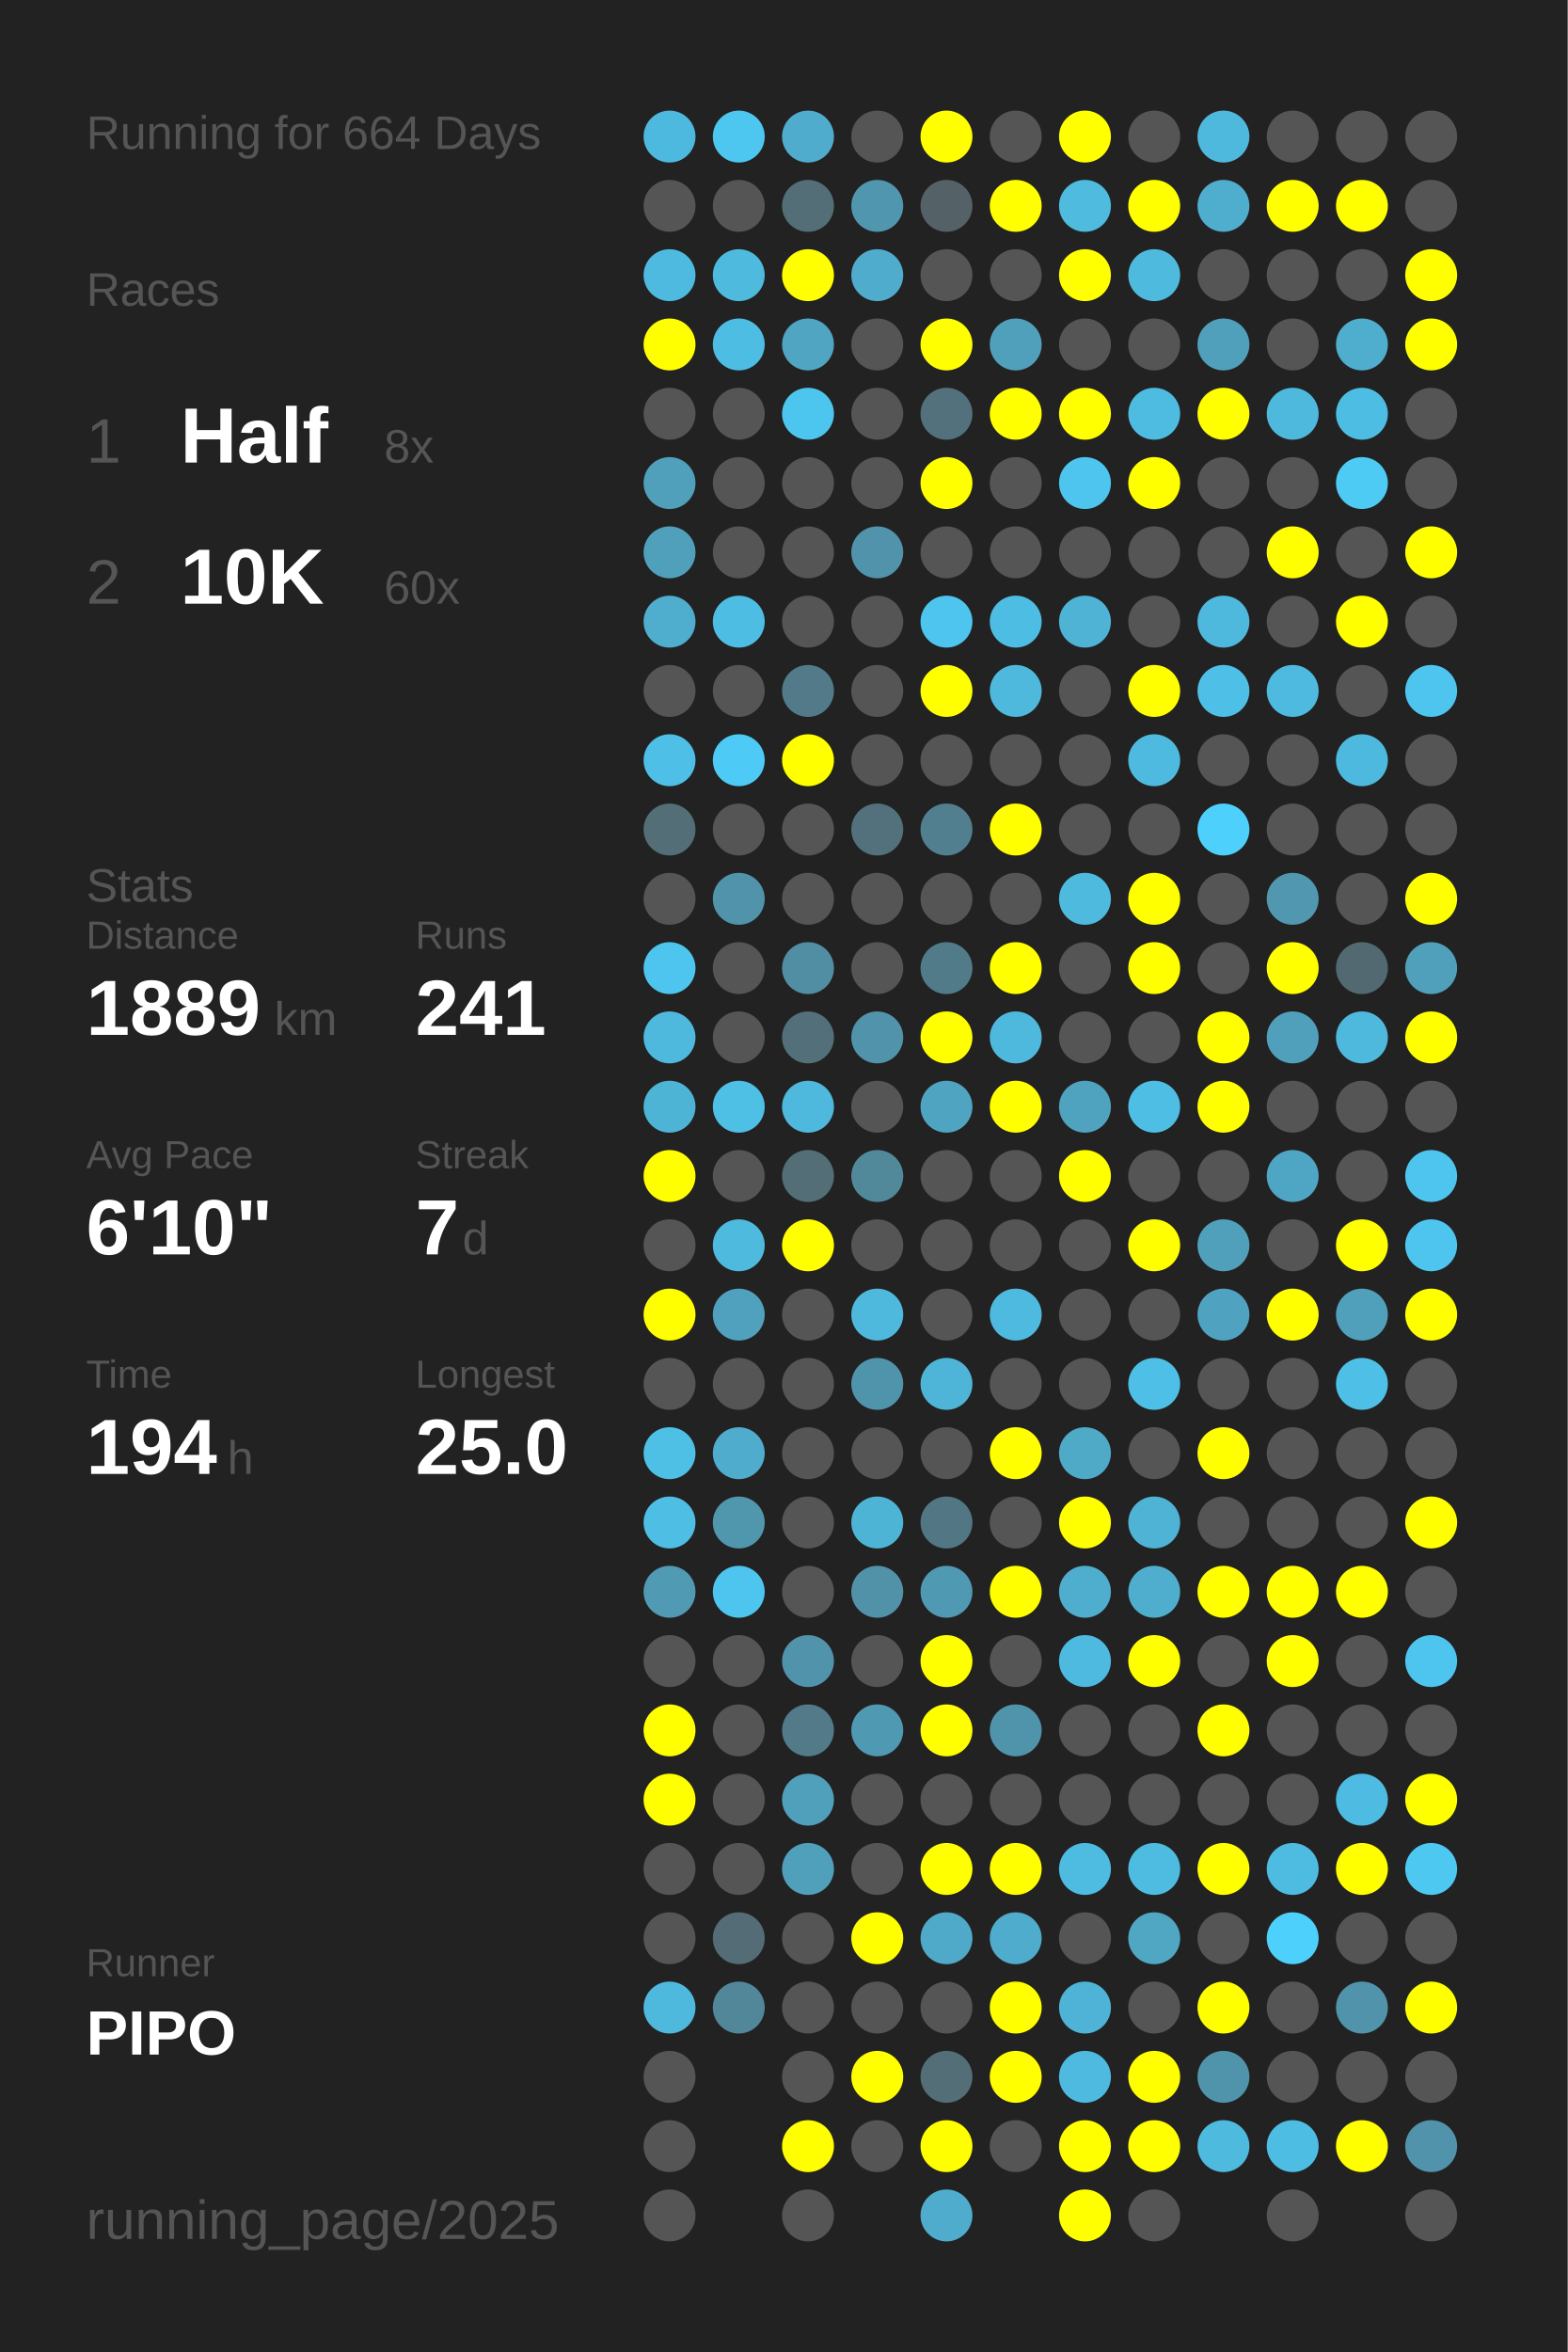
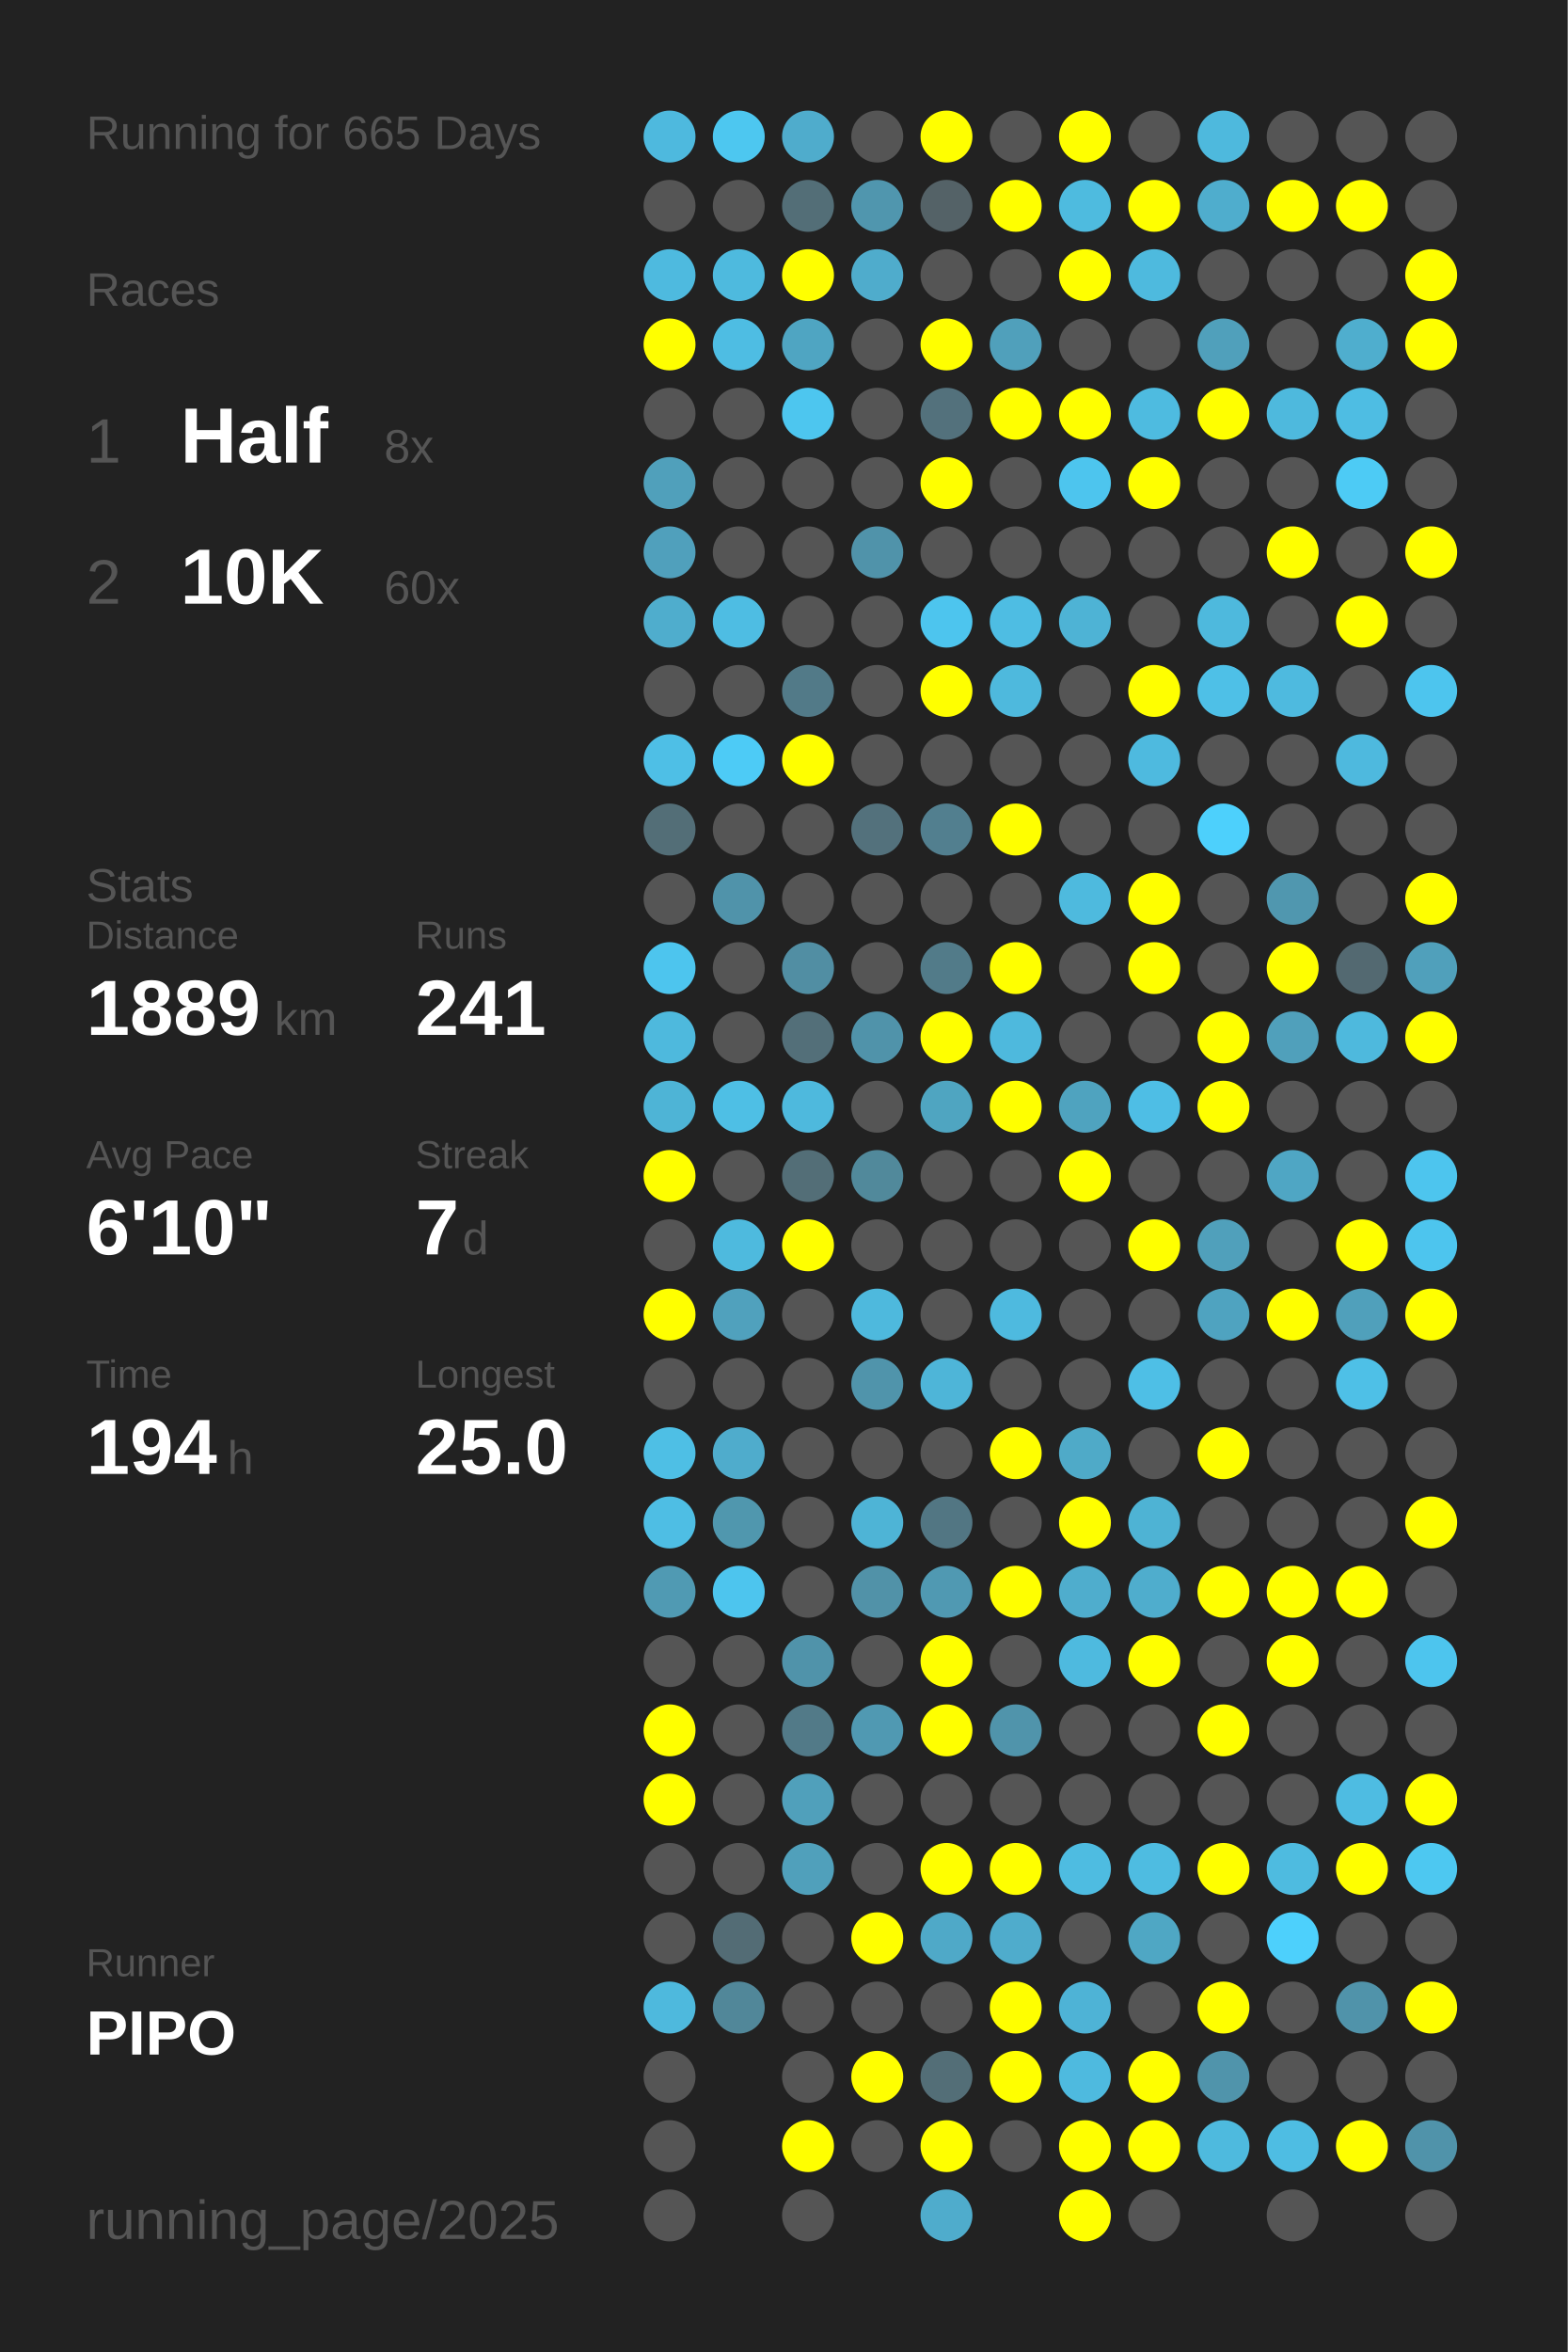
<svg xmlns="http://www.w3.org/2000/svg" baseProfile="full" height="300mm" version="1.1" viewBox="0,0,200,300" width="200mm">
  <defs />
  <rect fill="#222222" height="300" width="200" x="0" y="0" />
-   <text fill="#555555" style="font-size:6px; font-family:Arial;" x="11" y="19">Running for 664 Days</text>
+   <text fill="#555555" style="font-size:6px; font-family:Arial;" x="11" y="19">Running for 665 Days</text>
  <text fill="#555555" style="font-size:6px; font-family:Arial;" x="11" y="39">Races</text>
  <text fill="#555555" style="font-size:8px; font-family:Arial;" x="11" y="59">1</text>
  <text fill="#FFFFFF" style="font-size:10px; font-family:Arial; font-weight:bold;" x="23" y="59">Half</text>
  <text fill="#555555" style="font-size:6px; font-family:Arial;" x="49" y="59">8x</text>
  <text fill="#555555" style="font-size:8px; font-family:Arial;" x="11" y="77">2</text>
  <text fill="#FFFFFF" style="font-size:10px; font-family:Arial; font-weight:bold;" x="23" y="77">10K</text>
  <text fill="#555555" style="font-size:6px; font-family:Arial;" x="49" y="77">60x</text>
  <text fill="#555555" style="font-size:6px; font-family:Arial;" x="11" y="115">Stats</text>
  <text fill="#555555" style="font-size:5px; font-family:Arial;" x="11" y="121">Distance</text>
  <text fill="#FFFFFF" style="font-size:10px; font-family:Arial; font-weight:bold;" x="11" y="132">1889</text>
  <text fill="#555555" style="font-size:6px; font-family:Arial;" x="35" y="132">km</text>
  <text fill="#555555" style="font-size:5px; font-family:Arial;" x="53" y="121">Runs</text>
  <text fill="#FFFFFF" style="font-size:10px; font-family:Arial; font-weight:bold;" x="53" y="132">241</text>
  <text fill="#555555" style="font-size:5px; font-family:Arial;" x="11" y="149">Avg Pace</text>
  <text fill="#FFFFFF" style="font-size:10px; font-family:Arial; font-weight:bold;" x="11" y="160">6'10"</text>
  <text fill="#555555" style="font-size:5px; font-family:Arial;" x="53" y="149">Streak</text>
  <text fill="#FFFFFF" style="font-size:10px; font-family:Arial; font-weight:bold;" x="53" y="160">7</text>
  <text fill="#555555" style="font-size:6px; font-family:Arial;" x="59" y="160">d</text>
  <text fill="#555555" style="font-size:5px; font-family:Arial;" x="11" y="177">Time</text>
  <text fill="#FFFFFF" style="font-size:10px; font-family:Arial; font-weight:bold;" x="11" y="188">194</text>
  <text fill="#555555" style="font-size:6px; font-family:Arial;" x="29" y="188">h</text>
  <text fill="#555555" style="font-size:5px; font-family:Arial;" x="53" y="177">Longest</text>
  <text fill="#FFFFFF" style="font-size:10px; font-family:Arial; font-weight:bold;" x="53" y="188">25.0</text>
  <text fill="#555555" style="font-size:5px; font-family:Arial;" x="11" y="252.065">Runner</text>
  <text fill="#FFFFFF" style="font-size:8px; font-family:Arial; font-weight:bold;" x="11" y="262.065">PIPO</text>
  <text fill="#555555" style="font-size:7px; font-family:Arial;" x="11" y="285.581">running_page/2025</text>
  <circle cx="85.417" cy="17.419" fill="#4eb9de" r="3.312" />
  <circle cx="85.417" cy="26.258" fill="#555555" r="3.312" />
  <circle cx="85.417" cy="35.097" fill="#4ebadf" r="3.312" />
  <circle cx="85.417" cy="43.935" fill="#FFFF00" r="3.312" />
  <circle cx="85.417" cy="52.774" fill="#555555" r="3.312" />
  <circle cx="85.417" cy="61.613" fill="#50a0bb" r="3.312" />
  <circle cx="85.417" cy="70.452" fill="#50a0bc" r="3.312" />
  <circle cx="85.417" cy="79.29" fill="#4fadcd" r="3.312" />
  <circle cx="85.417" cy="88.129" fill="#555555" r="3.312" />
  <circle cx="85.417" cy="96.968" fill="#4ebfe6" r="3.312" />
  <circle cx="85.417" cy="105.806" fill="#536e77" r="3.312" />
  <circle cx="85.417" cy="114.645" fill="#555555" r="3.312" />
  <circle cx="85.417" cy="123.484" fill="#4dc5ee" r="3.312" />
  <circle cx="85.417" cy="132.323" fill="#4eb9dd" r="3.312" />
  <circle cx="85.417" cy="141.161" fill="#4eb4d6" r="3.312" />
  <circle cx="85.417" cy="150" fill="#FFFF00" r="3.312" />
  <circle cx="85.417" cy="158.839" fill="#555555" r="3.312" />
  <circle cx="85.417" cy="167.677" fill="#FFFF00" r="3.312" />
  <circle cx="85.417" cy="176.516" fill="#555555" r="3.312" />
  <circle cx="85.417" cy="185.355" fill="#4ebfe5" r="3.312" />
  <circle cx="85.417" cy="194.194" fill="#4ebee4" r="3.312" />
  <circle cx="85.417" cy="203.032" fill="#509ab3" r="3.312" />
  <circle cx="85.417" cy="211.871" fill="#555555" r="3.312" />
  <circle cx="85.417" cy="220.71" fill="#FFFF00" r="3.312" />
  <circle cx="85.417" cy="229.548" fill="#FFFF00" r="3.312" />
  <circle cx="85.417" cy="238.387" fill="#555555" r="3.312" />
  <circle cx="85.417" cy="247.226" fill="#555555" r="3.312" />
  <circle cx="85.417" cy="256.065" fill="#4eb9dd" r="3.312" />
  <circle cx="85.417" cy="264.903" fill="#555555" r="3.312" />
  <circle cx="85.417" cy="273.742" fill="#555555" r="3.312" />
  <circle cx="85.417" cy="282.581" fill="#555555" r="3.312" />
  <circle cx="94.25" cy="17.419" fill="#4dc7f0" r="3.312" />
  <circle cx="94.25" cy="26.258" fill="#555555" r="3.312" />
  <circle cx="94.25" cy="35.097" fill="#4ebade" r="3.312" />
  <circle cx="94.25" cy="43.935" fill="#4ebde3" r="3.312" />
  <circle cx="94.25" cy="52.774" fill="#555555" r="3.312" />
  <circle cx="94.25" cy="61.613" fill="#555555" r="3.312" />
  <circle cx="94.25" cy="70.452" fill="#555555" r="3.312" />
  <circle cx="94.25" cy="79.29" fill="#4ebde3" r="3.312" />
  <circle cx="94.25" cy="88.129" fill="#555555" r="3.312" />
  <circle cx="94.25" cy="96.968" fill="#4dcbf6" r="3.312" />
  <circle cx="94.25" cy="105.806" fill="#555555" r="3.312" />
  <circle cx="94.25" cy="114.645" fill="#5093aa" r="3.312" />
  <circle cx="94.25" cy="123.484" fill="#555555" r="3.312" />
  <circle cx="94.25" cy="132.323" fill="#555555" r="3.312" />
  <circle cx="94.25" cy="141.161" fill="#4ebfe5" r="3.312" />
  <circle cx="94.25" cy="150" fill="#555555" r="3.312" />
  <circle cx="94.25" cy="158.839" fill="#4ebade" r="3.312" />
  <circle cx="94.25" cy="167.677" fill="#50a1bd" r="3.312" />
  <circle cx="94.25" cy="176.516" fill="#555555" r="3.312" />
  <circle cx="94.25" cy="185.355" fill="#4faccc" r="3.312" />
  <circle cx="94.25" cy="194.194" fill="#5097ae" r="3.312" />
  <circle cx="94.25" cy="203.032" fill="#4dc5ee" r="3.312" />
  <circle cx="94.25" cy="211.871" fill="#555555" r="3.312" />
  <circle cx="94.25" cy="220.71" fill="#555555" r="3.312" />
  <circle cx="94.25" cy="229.548" fill="#555555" r="3.312" />
  <circle cx="94.25" cy="238.387" fill="#555555" r="3.312" />
  <circle cx="94.25" cy="247.226" fill="#536c75" r="3.312" />
  <circle cx="94.25" cy="256.065" fill="#518799" r="3.312" />
  <circle cx="103.083" cy="17.419" fill="#4faccc" r="3.312" />
  <circle cx="103.083" cy="26.258" fill="#536e77" r="3.312" />
  <circle cx="103.083" cy="35.097" fill="#FFFF00" r="3.312" />
  <circle cx="103.083" cy="43.935" fill="#4fa5c2" r="3.312" />
  <circle cx="103.083" cy="52.774" fill="#4dc6ef" r="3.312" />
  <circle cx="103.083" cy="61.613" fill="#555555" r="3.312" />
  <circle cx="103.083" cy="70.452" fill="#555555" r="3.312" />
  <circle cx="103.083" cy="79.29" fill="#555555" r="3.312" />
  <circle cx="103.083" cy="88.129" fill="#527a88" r="3.312" />
  <circle cx="103.083" cy="96.968" fill="#FFFF00" r="3.312" />
  <circle cx="103.083" cy="105.806" fill="#555555" r="3.312" />
  <circle cx="103.083" cy="114.645" fill="#555555" r="3.312" />
  <circle cx="103.083" cy="123.484" fill="#518ea3" r="3.312" />
  <circle cx="103.083" cy="132.323" fill="#536f79" r="3.312" />
  <circle cx="103.083" cy="141.161" fill="#4eb9dd" r="3.312" />
  <circle cx="103.083" cy="150" fill="#536e77" r="3.312" />
  <circle cx="103.083" cy="158.839" fill="#FFFF00" r="3.312" />
  <circle cx="103.083" cy="167.677" fill="#555555" r="3.312" />
  <circle cx="103.083" cy="176.516" fill="#555555" r="3.312" />
  <circle cx="103.083" cy="185.355" fill="#555555" r="3.312" />
  <circle cx="103.083" cy="194.194" fill="#555555" r="3.312" />
  <circle cx="103.083" cy="203.032" fill="#555555" r="3.312" />
  <circle cx="103.083" cy="211.871" fill="#5093aa" r="3.312" />
  <circle cx="103.083" cy="220.71" fill="#527a88" r="3.312" />
  <circle cx="103.083" cy="229.548" fill="#50a0bb" r="3.312" />
  <circle cx="103.083" cy="238.387" fill="#50a0bb" r="3.312" />
  <circle cx="103.083" cy="247.226" fill="#555555" r="3.312" />
  <circle cx="103.083" cy="256.065" fill="#555555" r="3.312" />
  <circle cx="103.083" cy="264.903" fill="#555555" r="3.312" />
  <circle cx="103.083" cy="273.742" fill="#FFFF00" r="3.312" />
  <circle cx="103.083" cy="282.581" fill="#555555" r="3.312" />
  <circle cx="111.917" cy="17.419" fill="#555555" r="3.312" />
  <circle cx="111.917" cy="26.258" fill="#5096ae" r="3.312" />
  <circle cx="111.917" cy="35.097" fill="#4faccc" r="3.312" />
  <circle cx="111.917" cy="43.935" fill="#555555" r="3.312" />
  <circle cx="111.917" cy="52.774" fill="#555555" r="3.312" />
  <circle cx="111.917" cy="61.613" fill="#555555" r="3.312" />
  <circle cx="111.917" cy="70.452" fill="#5093aa" r="3.312" />
  <circle cx="111.917" cy="79.29" fill="#555555" r="3.312" />
  <circle cx="111.917" cy="88.129" fill="#555555" r="3.312" />
  <circle cx="111.917" cy="96.968" fill="#555555" r="3.312" />
  <circle cx="111.917" cy="105.806" fill="#53717c" r="3.312" />
  <circle cx="111.917" cy="114.645" fill="#555555" r="3.312" />
  <circle cx="111.917" cy="123.484" fill="#555555" r="3.312" />
  <circle cx="111.917" cy="132.323" fill="#5093aa" r="3.312" />
  <circle cx="111.917" cy="141.161" fill="#555555" r="3.312" />
  <circle cx="111.917" cy="150" fill="#51899b" r="3.312" />
  <circle cx="111.917" cy="158.839" fill="#555555" r="3.312" />
  <circle cx="111.917" cy="167.677" fill="#4eb9dd" r="3.312" />
  <circle cx="111.917" cy="176.516" fill="#5094ab" r="3.312" />
  <circle cx="111.917" cy="185.355" fill="#555555" r="3.312" />
  <circle cx="111.917" cy="194.194" fill="#4eb4d6" r="3.312" />
  <circle cx="111.917" cy="203.032" fill="#5192a8" r="3.312" />
  <circle cx="111.917" cy="211.871" fill="#555555" r="3.312" />
  <circle cx="111.917" cy="220.71" fill="#5099b2" r="3.312" />
  <circle cx="111.917" cy="229.548" fill="#555555" r="3.312" />
  <circle cx="111.917" cy="238.387" fill="#555555" r="3.312" />
  <circle cx="111.917" cy="247.226" fill="#FFFF00" r="3.312" />
  <circle cx="111.917" cy="256.065" fill="#555555" r="3.312" />
  <circle cx="111.917" cy="264.903" fill="#FFFF00" r="3.312" />
  <circle cx="111.917" cy="273.742" fill="#555555" r="3.312" />
  <circle cx="120.75" cy="17.419" fill="#FFFF00" r="3.312" />
  <circle cx="120.75" cy="26.258" fill="#546267" r="3.312" />
  <circle cx="120.75" cy="35.097" fill="#555555" r="3.312" />
  <circle cx="120.75" cy="43.935" fill="#FFFF00" r="3.312" />
  <circle cx="120.75" cy="52.774" fill="#53717c" r="3.312" />
  <circle cx="120.75" cy="61.613" fill="#FFFF00" r="3.312" />
  <circle cx="120.75" cy="70.452" fill="#555555" r="3.312" />
  <circle cx="120.75" cy="79.29" fill="#4dc5ee" r="3.312" />
  <circle cx="120.75" cy="88.129" fill="#FFFF00" r="3.312" />
  <circle cx="120.75" cy="96.968" fill="#555555" r="3.312" />
  <circle cx="120.75" cy="105.806" fill="#527f8f" r="3.312" />
  <circle cx="120.75" cy="114.645" fill="#555555" r="3.312" />
  <circle cx="120.75" cy="123.484" fill="#527b89" r="3.312" />
  <circle cx="120.75" cy="132.323" fill="#FFFF00" r="3.312" />
  <circle cx="120.75" cy="141.161" fill="#4fa5c1" r="3.312" />
  <circle cx="120.75" cy="150" fill="#555555" r="3.312" />
  <circle cx="120.75" cy="158.839" fill="#555555" r="3.312" />
  <circle cx="120.75" cy="167.677" fill="#555555" r="3.312" />
  <circle cx="120.75" cy="176.516" fill="#4eb5d8" r="3.312" />
  <circle cx="120.75" cy="185.355" fill="#555555" r="3.312" />
  <circle cx="120.75" cy="194.194" fill="#527683" r="3.312" />
  <circle cx="120.75" cy="203.032" fill="#5099b2" r="3.312" />
  <circle cx="120.75" cy="211.871" fill="#FFFF00" r="3.312" />
  <circle cx="120.75" cy="220.71" fill="#FFFF00" r="3.312" />
  <circle cx="120.75" cy="229.548" fill="#555555" r="3.312" />
  <circle cx="120.75" cy="238.387" fill="#FFFF00" r="3.312" />
  <circle cx="120.75" cy="247.226" fill="#4fa9c8" r="3.312" />
  <circle cx="120.75" cy="256.065" fill="#555555" r="3.312" />
  <circle cx="120.75" cy="264.903" fill="#536e77" r="3.312" />
  <circle cx="120.75" cy="273.742" fill="#FFFF00" r="3.312" />
  <circle cx="120.75" cy="282.581" fill="#4faccc" r="3.312" />
  <circle cx="129.583" cy="17.419" fill="#555555" r="3.312" />
  <circle cx="129.583" cy="26.258" fill="#FFFF00" r="3.312" />
  <circle cx="129.583" cy="35.097" fill="#555555" r="3.312" />
  <circle cx="129.583" cy="43.935" fill="#50a0bb" r="3.312" />
  <circle cx="129.583" cy="52.774" fill="#FFFF00" r="3.312" />
  <circle cx="129.583" cy="61.613" fill="#555555" r="3.312" />
  <circle cx="129.583" cy="70.452" fill="#555555" r="3.312" />
  <circle cx="129.583" cy="79.29" fill="#4ebde3" r="3.312" />
  <circle cx="129.583" cy="88.129" fill="#4eb9dd" r="3.312" />
  <circle cx="129.583" cy="96.968" fill="#555555" r="3.312" />
  <circle cx="129.583" cy="105.806" fill="#FFFF00" r="3.312" />
  <circle cx="129.583" cy="114.645" fill="#555555" r="3.312" />
  <circle cx="129.583" cy="123.484" fill="#FFFF00" r="3.312" />
  <circle cx="129.583" cy="132.323" fill="#4eb9dd" r="3.312" />
  <circle cx="129.583" cy="141.161" fill="#FFFF00" r="3.312" />
  <circle cx="129.583" cy="150" fill="#555555" r="3.312" />
  <circle cx="129.583" cy="158.839" fill="#555555" r="3.312" />
  <circle cx="129.583" cy="167.677" fill="#4ebadf" r="3.312" />
  <circle cx="129.583" cy="176.516" fill="#555555" r="3.312" />
  <circle cx="129.583" cy="185.355" fill="#FFFF00" r="3.312" />
  <circle cx="129.583" cy="194.194" fill="#555555" r="3.312" />
  <circle cx="129.583" cy="203.032" fill="#FFFF00" r="3.312" />
  <circle cx="129.583" cy="211.871" fill="#555555" r="3.312" />
  <circle cx="129.583" cy="220.71" fill="#5094ab" r="3.312" />
  <circle cx="129.583" cy="229.548" fill="#555555" r="3.312" />
  <circle cx="129.583" cy="238.387" fill="#FFFF00" r="3.312" />
  <circle cx="129.583" cy="247.226" fill="#4faccc" r="3.312" />
  <circle cx="129.583" cy="256.065" fill="#FFFF00" r="3.312" />
  <circle cx="129.583" cy="264.903" fill="#FFFF00" r="3.312" />
  <circle cx="129.583" cy="273.742" fill="#555555" r="3.312" />
  <circle cx="138.417" cy="17.419" fill="#FFFF00" r="3.312" />
  <circle cx="138.417" cy="26.258" fill="#4ebbdf" r="3.312" />
  <circle cx="138.417" cy="35.097" fill="#FFFF00" r="3.312" />
  <circle cx="138.417" cy="43.935" fill="#555555" r="3.312" />
  <circle cx="138.417" cy="52.774" fill="#FFFF00" r="3.312" />
  <circle cx="138.417" cy="61.613" fill="#4dc5ee" r="3.312" />
  <circle cx="138.417" cy="70.452" fill="#555555" r="3.312" />
  <circle cx="138.417" cy="79.29" fill="#4eb3d5" r="3.312" />
  <circle cx="138.417" cy="88.129" fill="#555555" r="3.312" />
  <circle cx="138.417" cy="96.968" fill="#555555" r="3.312" />
  <circle cx="138.417" cy="105.806" fill="#555555" r="3.312" />
  <circle cx="138.417" cy="114.645" fill="#4ebade" r="3.312" />
  <circle cx="138.417" cy="123.484" fill="#555555" r="3.312" />
  <circle cx="138.417" cy="132.323" fill="#555555" r="3.312" />
  <circle cx="138.417" cy="141.161" fill="#4fa3bf" r="3.312" />
  <circle cx="138.417" cy="150" fill="#FFFF00" r="3.312" />
  <circle cx="138.417" cy="158.839" fill="#555555" r="3.312" />
  <circle cx="138.417" cy="167.677" fill="#555555" r="3.312" />
  <circle cx="138.417" cy="176.516" fill="#555555" r="3.312" />
  <circle cx="138.417" cy="185.355" fill="#4faac8" r="3.312" />
  <circle cx="138.417" cy="194.194" fill="#FFFF00" r="3.312" />
  <circle cx="138.417" cy="203.032" fill="#4fadcd" r="3.312" />
  <circle cx="138.417" cy="211.871" fill="#4ebadf" r="3.312" />
  <circle cx="138.417" cy="220.71" fill="#555555" r="3.312" />
  <circle cx="138.417" cy="229.548" fill="#555555" r="3.312" />
  <circle cx="138.417" cy="238.387" fill="#4ebce1" r="3.312" />
  <circle cx="138.417" cy="247.226" fill="#555555" r="3.312" />
  <circle cx="138.417" cy="256.065" fill="#4eb3d6" r="3.312" />
  <circle cx="138.417" cy="264.903" fill="#4ebadf" r="3.312" />
  <circle cx="138.417" cy="273.742" fill="#FFFF00" r="3.312" />
  <circle cx="138.417" cy="282.581" fill="#FFFF00" r="3.312" />
  <circle cx="147.25" cy="17.419" fill="#555555" r="3.312" />
  <circle cx="147.25" cy="26.258" fill="#FFFF00" r="3.312" />
  <circle cx="147.25" cy="35.097" fill="#4ebade" r="3.312" />
  <circle cx="147.25" cy="43.935" fill="#555555" r="3.312" />
  <circle cx="147.25" cy="52.774" fill="#4ebbe0" r="3.312" />
  <circle cx="147.25" cy="61.613" fill="#FFFF00" r="3.312" />
  <circle cx="147.25" cy="70.452" fill="#555555" r="3.312" />
  <circle cx="147.25" cy="79.29" fill="#555555" r="3.312" />
  <circle cx="147.25" cy="88.129" fill="#FFFF00" r="3.312" />
  <circle cx="147.25" cy="96.968" fill="#4ebadf" r="3.312" />
  <circle cx="147.25" cy="105.806" fill="#555555" r="3.312" />
  <circle cx="147.25" cy="114.645" fill="#FFFF00" r="3.312" />
  <circle cx="147.25" cy="123.484" fill="#FFFF00" r="3.312" />
  <circle cx="147.25" cy="132.323" fill="#555555" r="3.312" />
  <circle cx="147.25" cy="141.161" fill="#4ebee5" r="3.312" />
  <circle cx="147.25" cy="150" fill="#555555" r="3.312" />
  <circle cx="147.25" cy="158.839" fill="#FFFF00" r="3.312" />
  <circle cx="147.25" cy="167.677" fill="#555555" r="3.312" />
  <circle cx="147.25" cy="176.516" fill="#4ebfe6" r="3.312" />
  <circle cx="147.25" cy="185.355" fill="#555555" r="3.312" />
  <circle cx="147.25" cy="194.194" fill="#4eb3d4" r="3.312" />
  <circle cx="147.25" cy="203.032" fill="#4fadcd" r="3.312" />
  <circle cx="147.25" cy="211.871" fill="#FFFF00" r="3.312" />
  <circle cx="147.25" cy="220.71" fill="#555555" r="3.312" />
  <circle cx="147.25" cy="229.548" fill="#555555" r="3.312" />
  <circle cx="147.25" cy="238.387" fill="#4ebce1" r="3.312" />
  <circle cx="147.25" cy="247.226" fill="#4fa7c4" r="3.312" />
  <circle cx="147.25" cy="256.065" fill="#555555" r="3.312" />
  <circle cx="147.25" cy="264.903" fill="#FFFF00" r="3.312" />
  <circle cx="147.25" cy="273.742" fill="#FFFF00" r="3.312" />
  <circle cx="147.25" cy="282.581" fill="#555555" r="3.312" />
  <circle cx="156.083" cy="17.419" fill="#4eb9dd" r="3.312" />
  <circle cx="156.083" cy="26.258" fill="#4fadcd" r="3.312" />
  <circle cx="156.083" cy="35.097" fill="#555555" r="3.312" />
  <circle cx="156.083" cy="43.935" fill="#50a0bb" r="3.312" />
  <circle cx="156.083" cy="52.774" fill="#FFFF00" r="3.312" />
  <circle cx="156.083" cy="61.613" fill="#555555" r="3.312" />
  <circle cx="156.083" cy="70.452" fill="#555555" r="3.312" />
  <circle cx="156.083" cy="79.29" fill="#4eb9dd" r="3.312" />
  <circle cx="156.083" cy="88.129" fill="#4ec0e7" r="3.312" />
  <circle cx="156.083" cy="96.968" fill="#555555" r="3.312" />
  <circle cx="156.083" cy="105.806" fill="#4dd0fc" r="3.312" />
  <circle cx="156.083" cy="114.645" fill="#555555" r="3.312" />
  <circle cx="156.083" cy="123.484" fill="#555555" r="3.312" />
  <circle cx="156.083" cy="132.323" fill="#FFFF00" r="3.312" />
  <circle cx="156.083" cy="141.161" fill="#FFFF00" r="3.312" />
  <circle cx="156.083" cy="150" fill="#555555" r="3.312" />
  <circle cx="156.083" cy="158.839" fill="#50a0bb" r="3.312" />
  <circle cx="156.083" cy="167.677" fill="#4fa3c0" r="3.312" />
  <circle cx="156.083" cy="176.516" fill="#555555" r="3.312" />
  <circle cx="156.083" cy="185.355" fill="#FFFF00" r="3.312" />
  <circle cx="156.083" cy="194.194" fill="#555555" r="3.312" />
  <circle cx="156.083" cy="203.032" fill="#FFFF00" r="3.312" />
  <circle cx="156.083" cy="211.871" fill="#555555" r="3.312" />
  <circle cx="156.083" cy="220.71" fill="#FFFF00" r="3.312" />
  <circle cx="156.083" cy="229.548" fill="#555555" r="3.312" />
  <circle cx="156.083" cy="238.387" fill="#FFFF00" r="3.312" />
  <circle cx="156.083" cy="247.226" fill="#555555" r="3.312" />
  <circle cx="156.083" cy="256.065" fill="#FFFF00" r="3.312" />
  <circle cx="156.083" cy="264.903" fill="#5094ab" r="3.312" />
  <circle cx="156.083" cy="273.742" fill="#4ebade" r="3.312" />
  <circle cx="164.917" cy="17.419" fill="#555555" r="3.312" />
  <circle cx="164.917" cy="26.258" fill="#FFFF00" r="3.312" />
  <circle cx="164.917" cy="35.097" fill="#555555" r="3.312" />
  <circle cx="164.917" cy="43.935" fill="#555555" r="3.312" />
  <circle cx="164.917" cy="52.774" fill="#4eb9dd" r="3.312" />
  <circle cx="164.917" cy="61.613" fill="#555555" r="3.312" />
  <circle cx="164.917" cy="70.452" fill="#FFFF00" r="3.312" />
  <circle cx="164.917" cy="79.29" fill="#555555" r="3.312" />
  <circle cx="164.917" cy="88.129" fill="#4ebadf" r="3.312" />
  <circle cx="164.917" cy="96.968" fill="#555555" r="3.312" />
  <circle cx="164.917" cy="105.806" fill="#555555" r="3.312" />
  <circle cx="164.917" cy="114.645" fill="#5097af" r="3.312" />
  <circle cx="164.917" cy="123.484" fill="#FFFF00" r="3.312" />
  <circle cx="164.917" cy="132.323" fill="#50a0bb" r="3.312" />
  <circle cx="164.917" cy="141.161" fill="#555555" r="3.312" />
  <circle cx="164.917" cy="150" fill="#4fa6c4" r="3.312" />
  <circle cx="164.917" cy="158.839" fill="#555555" r="3.312" />
  <circle cx="164.917" cy="167.677" fill="#FFFF00" r="3.312" />
  <circle cx="164.917" cy="176.516" fill="#555555" r="3.312" />
  <circle cx="164.917" cy="185.355" fill="#555555" r="3.312" />
  <circle cx="164.917" cy="194.194" fill="#555555" r="3.312" />
  <circle cx="164.917" cy="203.032" fill="#FFFF00" r="3.312" />
  <circle cx="164.917" cy="211.871" fill="#FFFF00" r="3.312" />
  <circle cx="164.917" cy="220.71" fill="#555555" r="3.312" />
  <circle cx="164.917" cy="229.548" fill="#555555" r="3.312" />
  <circle cx="164.917" cy="238.387" fill="#4ebbe0" r="3.312" />
  <circle cx="164.917" cy="247.226" fill="#4dd0fc" r="3.312" />
  <circle cx="164.917" cy="256.065" fill="#555555" r="3.312" />
  <circle cx="164.917" cy="264.903" fill="#555555" r="3.312" />
  <circle cx="164.917" cy="273.742" fill="#4ebde3" r="3.312" />
  <circle cx="164.917" cy="282.581" fill="#555555" r="3.312" />
  <circle cx="173.75" cy="17.419" fill="#555555" r="3.312" />
  <circle cx="173.75" cy="26.258" fill="#FFFF00" r="3.312" />
  <circle cx="173.75" cy="35.097" fill="#555555" r="3.312" />
  <circle cx="173.75" cy="43.935" fill="#4faece" r="3.312" />
  <circle cx="173.75" cy="52.774" fill="#4ebde3" r="3.312" />
  <circle cx="173.75" cy="61.613" fill="#4dcbf5" r="3.312" />
  <circle cx="173.75" cy="70.452" fill="#555555" r="3.312" />
  <circle cx="173.75" cy="79.29" fill="#FFFF00" r="3.312" />
  <circle cx="173.75" cy="88.129" fill="#555555" r="3.312" />
  <circle cx="173.75" cy="96.968" fill="#4eb9de" r="3.312" />
  <circle cx="173.75" cy="105.806" fill="#555555" r="3.312" />
  <circle cx="173.75" cy="114.645" fill="#555555" r="3.312" />
  <circle cx="173.75" cy="123.484" fill="#536971" r="3.312" />
  <circle cx="173.75" cy="132.323" fill="#4eb9dd" r="3.312" />
  <circle cx="173.75" cy="141.161" fill="#555555" r="3.312" />
  <circle cx="173.75" cy="150" fill="#555555" r="3.312" />
  <circle cx="173.75" cy="158.839" fill="#FFFF00" r="3.312" />
  <circle cx="173.75" cy="167.677" fill="#50a0bb" r="3.312" />
  <circle cx="173.75" cy="176.516" fill="#4ec0e7" r="3.312" />
  <circle cx="173.75" cy="185.355" fill="#555555" r="3.312" />
  <circle cx="173.75" cy="194.194" fill="#555555" r="3.312" />
  <circle cx="173.75" cy="203.032" fill="#FFFF00" r="3.312" />
  <circle cx="173.75" cy="211.871" fill="#555555" r="3.312" />
  <circle cx="173.75" cy="220.71" fill="#555555" r="3.312" />
  <circle cx="173.75" cy="229.548" fill="#4ebce2" r="3.312" />
  <circle cx="173.75" cy="238.387" fill="#FFFF00" r="3.312" />
  <circle cx="173.75" cy="247.226" fill="#555555" r="3.312" />
  <circle cx="173.75" cy="256.065" fill="#5093aa" r="3.312" />
  <circle cx="173.75" cy="264.903" fill="#555555" r="3.312" />
  <circle cx="173.75" cy="273.742" fill="#FFFF00" r="3.312" />
  <circle cx="182.583" cy="17.419" fill="#555555" r="3.312" />
  <circle cx="182.583" cy="26.258" fill="#555555" r="3.312" />
  <circle cx="182.583" cy="35.097" fill="#FFFF00" r="3.312" />
  <circle cx="182.583" cy="43.935" fill="#FFFF00" r="3.312" />
  <circle cx="182.583" cy="52.774" fill="#555555" r="3.312" />
  <circle cx="182.583" cy="61.613" fill="#555555" r="3.312" />
  <circle cx="182.583" cy="70.452" fill="#FFFF00" r="3.312" />
  <circle cx="182.583" cy="79.29" fill="#555555" r="3.312" />
  <circle cx="182.583" cy="88.129" fill="#4dc5ee" r="3.312" />
  <circle cx="182.583" cy="96.968" fill="#555555" r="3.312" />
  <circle cx="182.583" cy="105.806" fill="#555555" r="3.312" />
  <circle cx="182.583" cy="114.645" fill="#FFFF00" r="3.312" />
  <circle cx="182.583" cy="123.484" fill="#50a0bb" r="3.312" />
  <circle cx="182.583" cy="132.323" fill="#FFFF00" r="3.312" />
  <circle cx="182.583" cy="141.161" fill="#555555" r="3.312" />
  <circle cx="182.583" cy="150" fill="#4dc5ee" r="3.312" />
  <circle cx="182.583" cy="158.839" fill="#4dc5ee" r="3.312" />
  <circle cx="182.583" cy="167.677" fill="#FFFF00" r="3.312" />
  <circle cx="182.583" cy="176.516" fill="#555555" r="3.312" />
  <circle cx="182.583" cy="185.355" fill="#555555" r="3.312" />
  <circle cx="182.583" cy="194.194" fill="#FFFF00" r="3.312" />
  <circle cx="182.583" cy="203.032" fill="#555555" r="3.312" />
  <circle cx="182.583" cy="211.871" fill="#4dc5ee" r="3.312" />
  <circle cx="182.583" cy="220.71" fill="#555555" r="3.312" />
  <circle cx="182.583" cy="229.548" fill="#FFFF00" r="3.312" />
  <circle cx="182.583" cy="238.387" fill="#4dc8f1" r="3.312" />
  <circle cx="182.583" cy="247.226" fill="#555555" r="3.312" />
  <circle cx="182.583" cy="256.065" fill="#FFFF00" r="3.312" />
  <circle cx="182.583" cy="264.903" fill="#555555" r="3.312" />
  <circle cx="182.583" cy="273.742" fill="#5093aa" r="3.312" />
  <circle cx="182.583" cy="282.581" fill="#555555" r="3.312" />
</svg>
